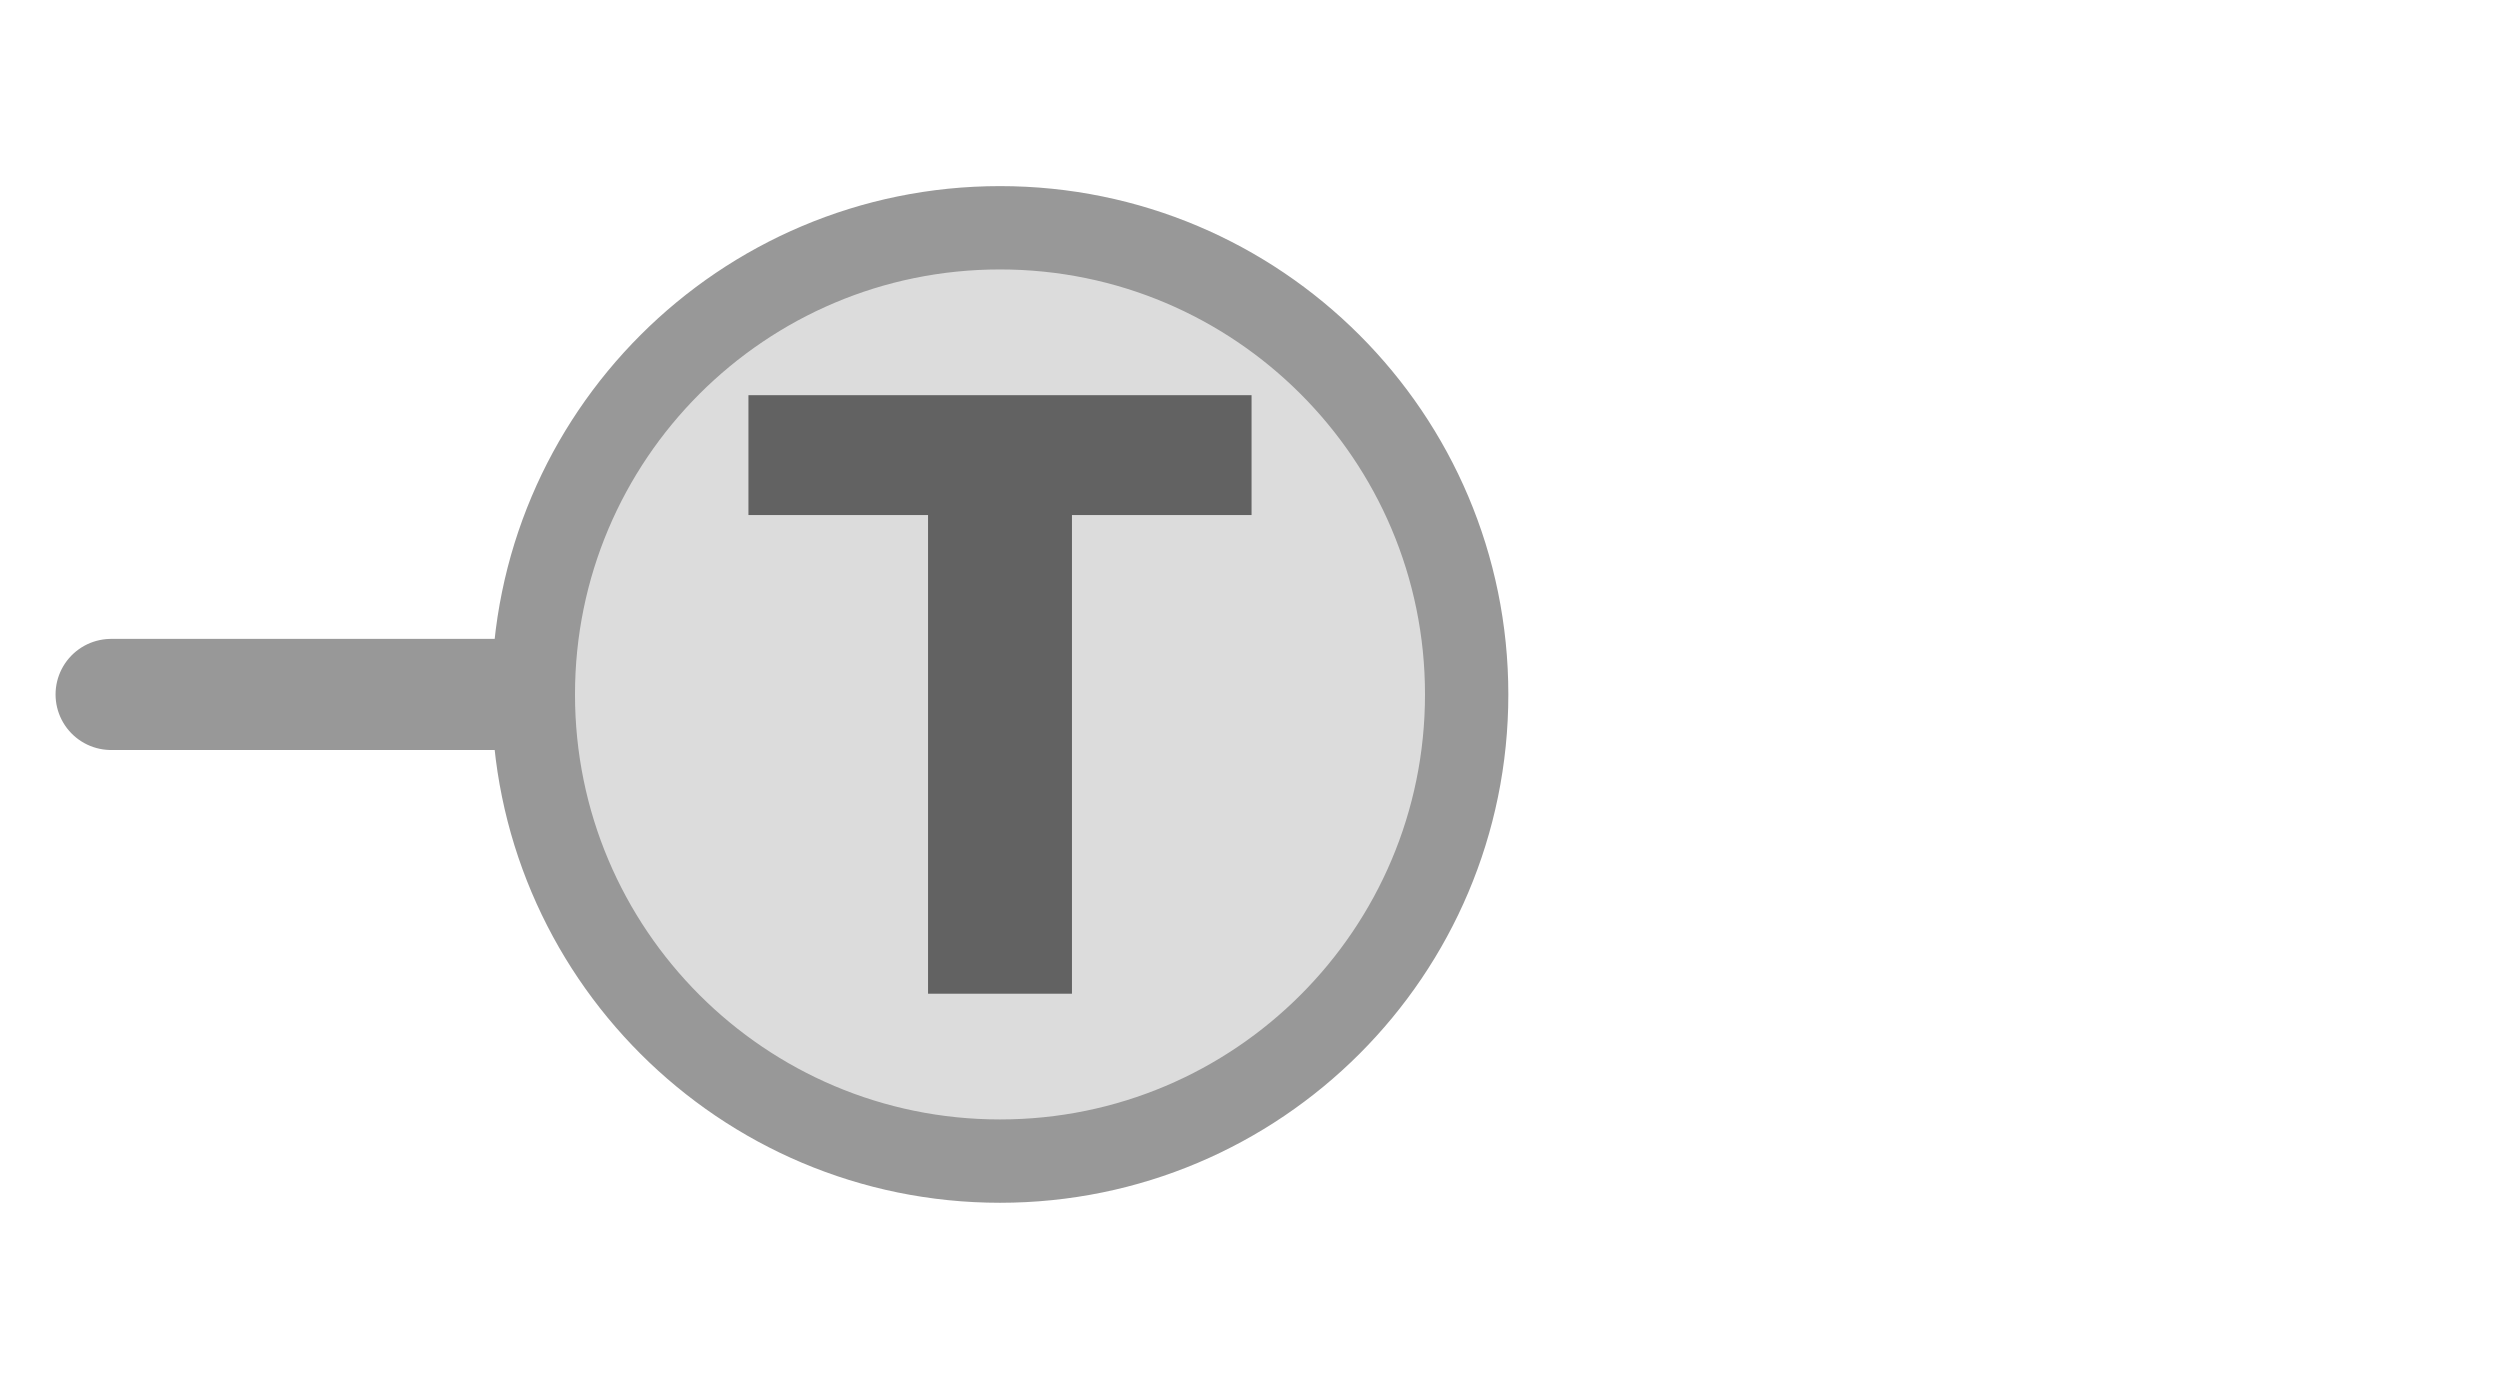
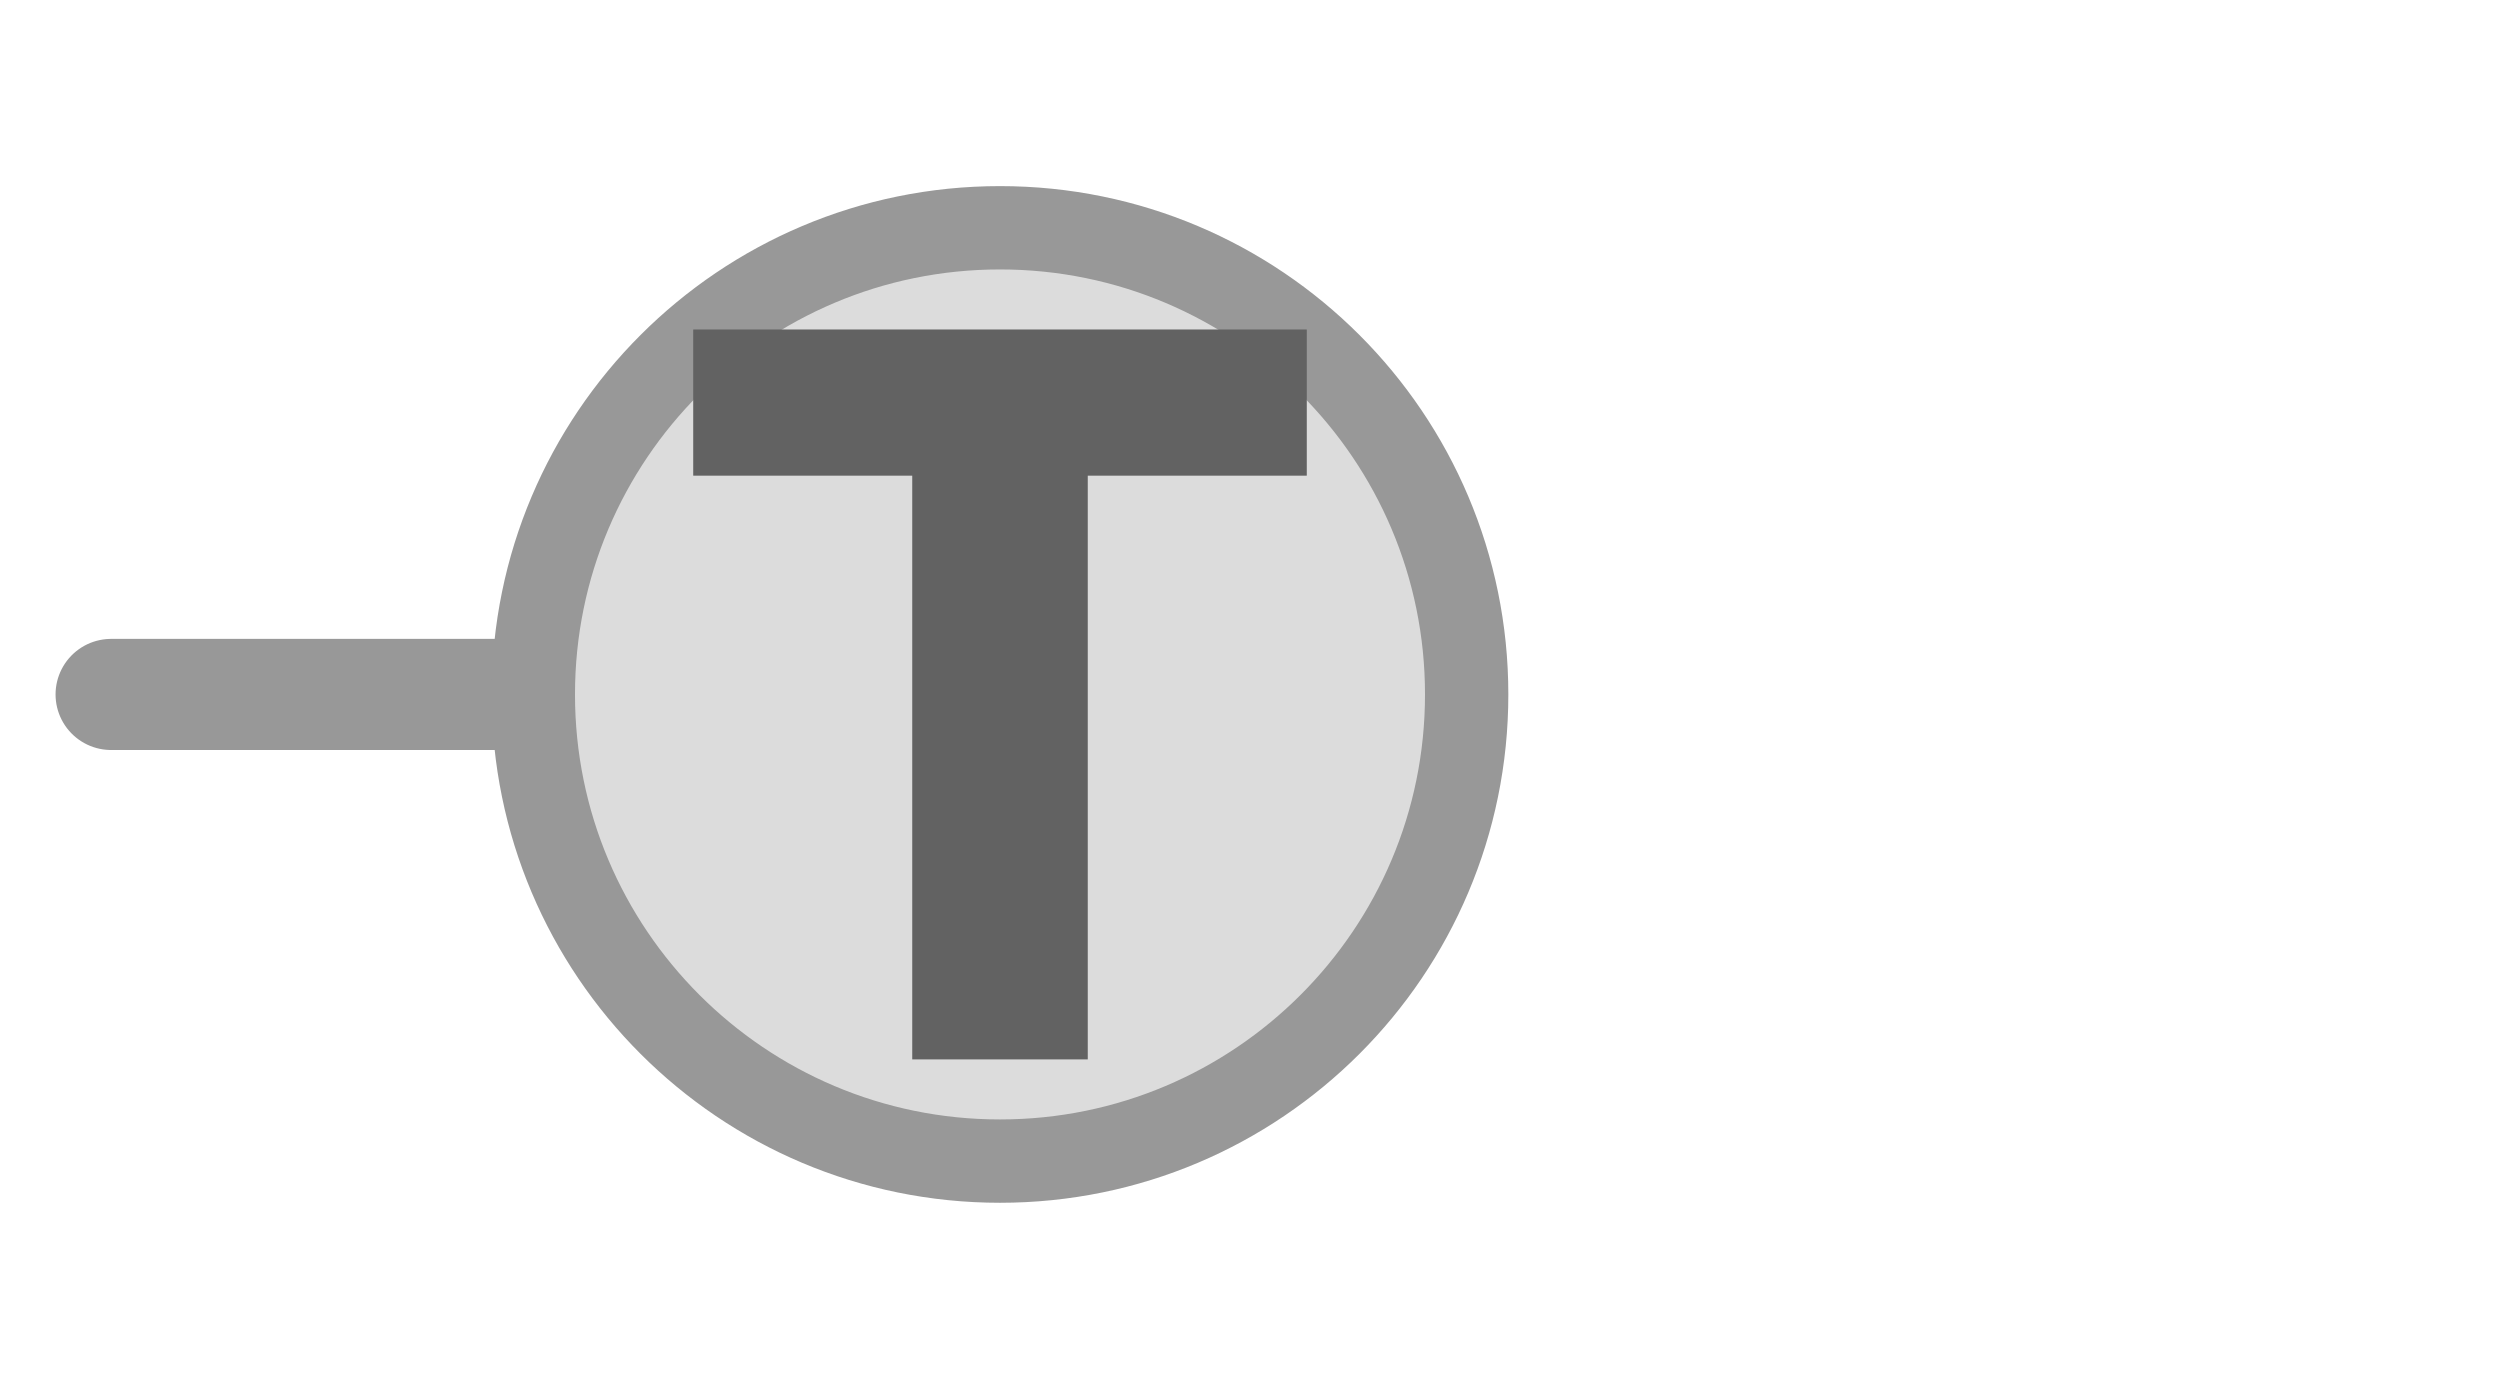
<svg xmlns="http://www.w3.org/2000/svg" width="45px" height="25px" viewBox="0 0 45 25">
  <line x1="2" y1="12.5" x2="10" y2="12.5" stroke="#989898" stroke-width="2" stroke-linecap="round" />
  <circle cx="18" cy="12.5" r="8.4" fill="#dcdcdc" stroke="#989898" stroke-width="1.5" />
-   <path d="M829 0V1194H381V1493H1636V1194H1188V0H829Z" fill="#626262" transform="translate(13.472,7.1133) scale(0.007216,-0.007216) translate(-381,-1493)" />
+   <path d="M829 0V1194H381V1493H1636V1194H1188V0H829Z" fill="#626262" transform="translate(12.478,5.9308) scale(0.0088,-0.0088) translate(-381,-1493)" />
</svg>
